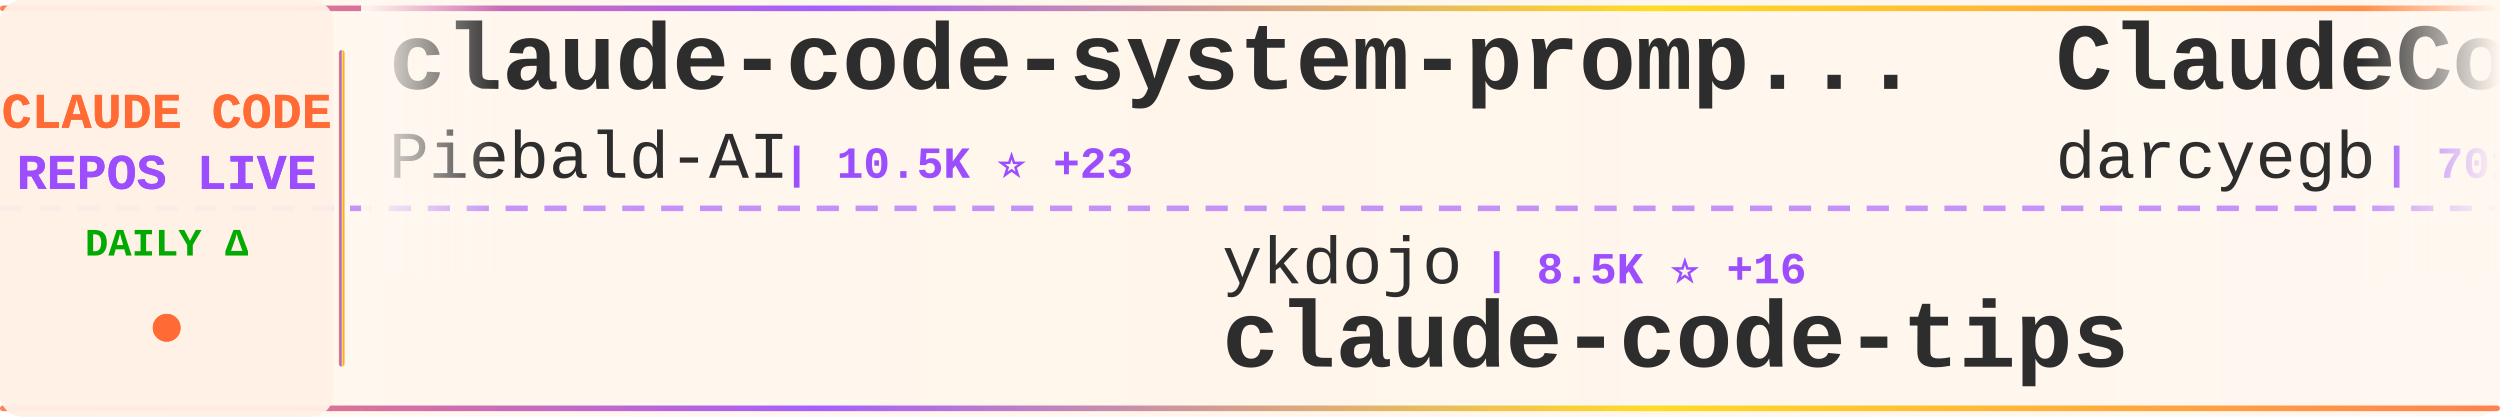
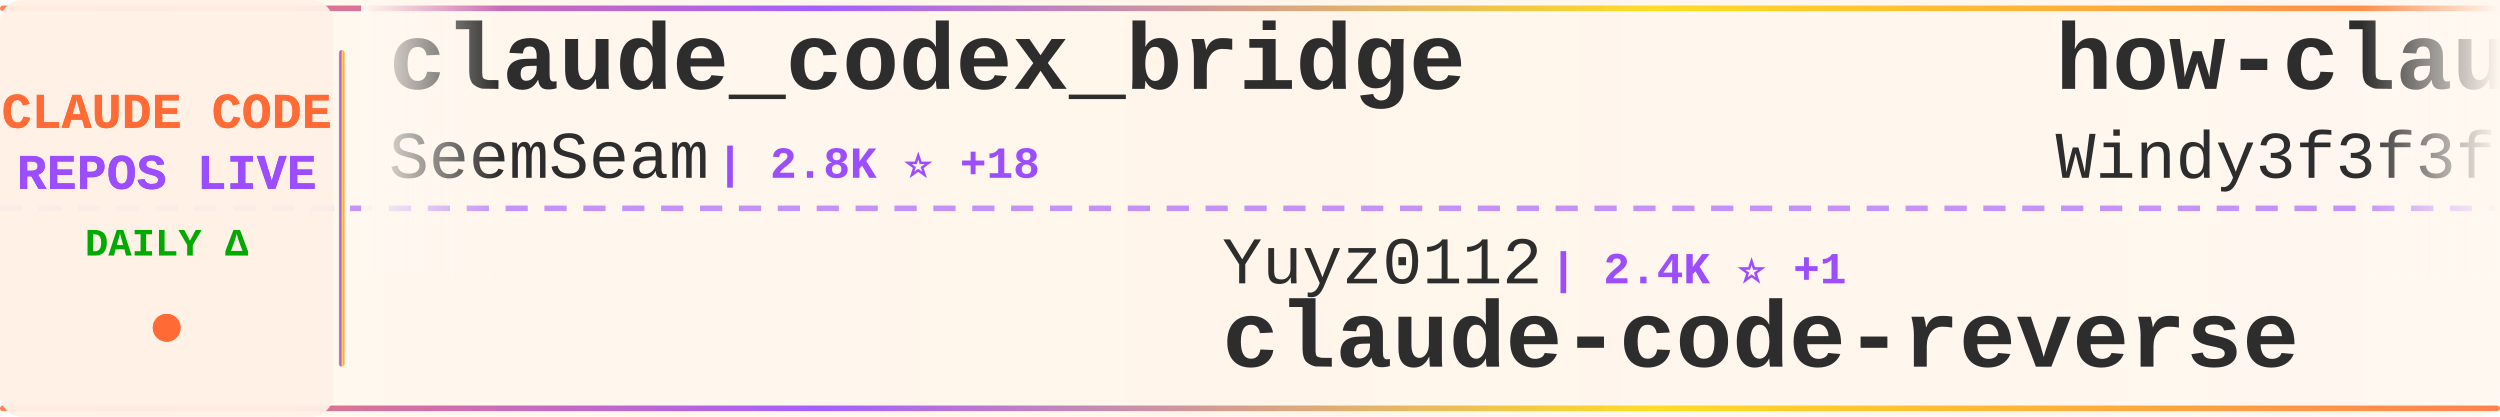
<svg xmlns="http://www.w3.org/2000/svg" width="900" height="150">
  <defs>
    <linearGradient id="tickerBg" x1="0%" y1="0%" x2="100%" y2="0%">
      <stop offset="0%" style="stop-color:#fff8f0;stop-opacity:0.98" />
      <stop offset="50%" style="stop-color:#fff5eb;stop-opacity:1" />
      <stop offset="100%" style="stop-color:#fff8f0;stop-opacity:0.98" />
    </linearGradient>
    <linearGradient id="borderGrad" x1="0%" y1="0%" x2="100%" y2="0%">
      <stop offset="0%" style="stop-color:#FF6B35;stop-opacity:0.85">
        <animate attributeName="stop-opacity" values="0.85;1;0.85" dur="2s" repeatCount="indefinite" />
      </stop>
      <stop offset="33%" style="stop-color:#9C4EFF;stop-opacity:0.9">
        <animate attributeName="stop-opacity" values="0.9;1;0.9" dur="2.2s" repeatCount="indefinite" />
      </stop>
      <stop offset="66%" style="stop-color:#FFD700;stop-opacity:0.85">
        <animate attributeName="stop-opacity" values="0.85;1;0.85" dur="1.8s" repeatCount="indefinite" />
      </stop>
      <stop offset="100%" style="stop-color:#FF6B35;stop-opacity:0.85">
        <animate attributeName="stop-opacity" values="0.85;1;0.85" dur="2s" repeatCount="indefinite" />
      </stop>
    </linearGradient>
    <filter id="textGlow">
      <feGaussianBlur stdDeviation="0.15" result="coloredBlur" />
      <feMerge>
        <feMergeNode in="coloredBlur" />
        <feMergeNode in="SourceGraphic" />
      </feMerge>
    </filter>
    <filter id="metricGlow">
      <feGaussianBlur stdDeviation="0.2" result="coloredBlur" />
      <feMerge>
        <feMergeNode in="coloredBlur" />
        <feMergeNode in="SourceGraphic" />
      </feMerge>
    </filter>
    <linearGradient id="leftFade" x1="0%" y1="0%" x2="100%" y2="0%">
      <stop offset="0%" style="stop-color:#fff8f0;stop-opacity:1" />
      <stop offset="100%" style="stop-color:#fff8f0;stop-opacity:0" />
    </linearGradient>
    <linearGradient id="rightFade" x1="0%" y1="0%" x2="100%" y2="0%">
      <stop offset="0%" style="stop-color:#fff8f0;stop-opacity:0" />
      <stop offset="100%" style="stop-color:#fff8f0;stop-opacity:1" />
    </linearGradient>
  </defs>
  <rect width="900" height="150" fill="url(#tickerBg)" rx="8" />
  <rect x="0" y="2" width="900" height="2" fill="url(#borderGrad)" rx="1" />
  <rect x="0" y="146" width="900" height="2" fill="url(#borderGrad)" rx="1" />
  <line x1="0" y1="75" x2="900" y2="75" stroke="#9C4EFF" stroke-width="2" stroke-dasharray="8 6" opacity="0.6" />
  <rect x="0" y="0" width="120" height="150" fill="#fff0e6" opacity="0.95" rx="8" />
  <text x="60" y="46" font-family="'Courier New', monospace" font-size="18" font-weight="bold" fill="#FF6B35" text-anchor="middle" filter="url(#textGlow)">
    CLAUDE CODE
  </text>
  <text x="60" y="68" font-family="'Courier New', monospace" font-size="18" font-weight="bold" fill="#9C4EFF" text-anchor="middle" filter="url(#textGlow)">
    REPOS LIVE
  </text>
  <text x="60" y="92" font-family="'Courier New', monospace" font-size="14" font-weight="bold" fill="#00aa00" text-anchor="middle">
    DAILY Δ
  </text>
  <circle cx="60" cy="118" r="5" fill="#FF6B35" filter="url(#metricGlow)">
    <animate attributeName="r" values="4;6;4" dur="1.5s" repeatCount="indefinite" />
    <animate attributeName="opacity" values="0.6;1;0.6" dur="1.5s" repeatCount="indefinite" />
  </circle>
  <rect x="122" y="18" width="2" height="114" fill="url(#borderGrad)" rx="1" />
  <clipPath id="tickerClip">
    <rect x="130" y="0" width="770" height="150" />
  </clipPath>
  <g clip-path="url(#tickerClip)">
    <g id="tickerItems">
      <animateTransform attributeName="transform" attributeType="XML" type="translate" from="0 0" to="-3000 0" dur="54s" repeatCount="indefinite" />
      <g transform="translate(0, 0)">
-         <text x="140" y="32" font-family="'Courier New', monospace" font-size="34" font-weight="bold" fill="#2d2d2d">claude-code-system-promp...</text>
-         <text x="140" y="64" font-family="'Courier New', monospace" font-size="24" font-weight="normal" fill="#2d2d2d" opacity="1.0">Piebald-AI</text>
-         <text x="282" y="64" font-family="'Courier New', monospace" font-size="16" font-weight="bold" fill="#9C4EFF"> | 10.5K ⭐ +23</text>
+         <text x="140" y="32" font-family="'Courier New', monospace" font-size="34" font-weight="bold" fill="#2d2d2d">claude_codex_bridge</text>
+         <text x="140" y="64" font-family="'Courier New', monospace" font-size="24" font-weight="normal" fill="#2d2d2d" opacity="1.0">SeemSeam</text>
+         <text x="258" y="64" font-family="'Courier New', monospace" font-size="16" font-weight="bold" fill="#9C4EFF"> | 2.8K ⭐ +18</text>
      </g>
      <g transform="translate(300, 0)">
-         <text x="140" y="102" font-family="'Courier New', monospace" font-size="24" font-weight="normal" fill="#2d2d2d" opacity="1.0">ykdojo</text>
-         <text x="234" y="102" font-family="'Courier New', monospace" font-size="16" font-weight="bold" fill="#9C4EFF"> | 8.5K ⭐ +16</text>
-         <text x="140" y="132" font-family="'Courier New', monospace" font-size="34" font-weight="bold" fill="#2d2d2d">claude-code-tips</text>
+         <text x="140" y="102" font-family="'Courier New', monospace" font-size="24" font-weight="normal" fill="#2d2d2d" opacity="1.0">Yuyz0112</text>
+         <text x="258" y="102" font-family="'Courier New', monospace" font-size="16" font-weight="bold" fill="#9C4EFF"> | 2.4K ⭐ +1</text>
+         <text x="140" y="132" font-family="'Courier New', monospace" font-size="34" font-weight="bold" fill="#2d2d2d">claude-code-reverse</text>
      </g>
      <g transform="translate(600, 0)">
-         <text x="140" y="32" font-family="'Courier New', monospace" font-size="34" font-weight="bold" fill="#2d2d2d">ClaudeCodeAgents</text>
-         <text x="140" y="64" font-family="'Courier New', monospace" font-size="24" font-weight="normal" fill="#2d2d2d" opacity="1.0">darcyegb</text>
-         <text x="258" y="64" font-family="'Courier New', monospace" font-size="16" font-weight="bold" fill="#9C4EFF"> | 701 ⭐</text>
+         <text x="140" y="32" font-family="'Courier New', monospace" font-size="34" font-weight="bold" fill="#2d2d2d">how-claude-code-works</text>
+         <text x="140" y="64" font-family="'Courier New', monospace" font-size="24" font-weight="normal" fill="#2d2d2d" opacity="1.0">Windy3f3f3f3f</text>
+         <text x="318" y="64" font-family="'Courier New', monospace" font-size="16" font-weight="bold" fill="#9C4EFF"> | 2.5K ⭐ +18</text>
      </g>
      <g transform="translate(900, 0)">
-         <text x="140" y="102" font-family="'Courier New', monospace" font-size="24" font-weight="normal" fill="#2d2d2d" opacity="1.0">ChrisWiles</text>
-         <text x="282" y="102" font-family="'Courier New', monospace" font-size="16" font-weight="bold" fill="#9C4EFF"> | 5.9K ⭐ +2</text>
-         <text x="140" y="132" font-family="'Courier New', monospace" font-size="34" font-weight="bold" fill="#2d2d2d">claude-code-showcase</text>
+         <text x="140" y="102" font-family="'Courier New', monospace" font-size="24" font-weight="normal" fill="#2d2d2d" opacity="1.0">davila7</text>
+         <text x="246" y="102" font-family="'Courier New', monospace" font-size="16" font-weight="bold" fill="#9C4EFF"> | 27.6K ⭐ +24</text>
+         <text x="140" y="132" font-family="'Courier New', monospace" font-size="34" font-weight="bold" fill="#2d2d2d">claude-code-templates</text>
      </g>
      <g transform="translate(1200, 0)">
-         <text x="140" y="32" font-family="'Courier New', monospace" font-size="34" font-weight="bold" fill="#2d2d2d">awesome-claude-code-tool...</text>
-         <text x="140" y="64" font-family="'Courier New', monospace" font-size="24" font-weight="normal" fill="#2d2d2d" opacity="1.0">rohitg00</text>
-         <text x="258" y="64" font-family="'Courier New', monospace" font-size="16" font-weight="bold" fill="#9C4EFF"> | 1.8K ⭐ +19</text>
+         <text x="140" y="32" font-family="'Courier New', monospace" font-size="34" font-weight="bold" fill="#2d2d2d">claude-code-from-source</text>
+         <text x="140" y="64" font-family="'Courier New', monospace" font-size="24" font-weight="normal" fill="#2d2d2d" opacity="1.0">alejandrobalderas</text>
+         <text x="366" y="64" font-family="'Courier New', monospace" font-size="16" font-weight="bold" fill="#9C4EFF"> | 2.1K ⭐ +18</text>
      </g>
      <g transform="translate(1500, 0)">
-         <text x="140" y="102" font-family="'Courier New', monospace" font-size="24" font-weight="normal" fill="#2d2d2d" opacity="1.0">wshobson</text>
-         <text x="258" y="102" font-family="'Courier New', monospace" font-size="16" font-weight="bold" fill="#9C4EFF"> | 35.9K ⭐ +62</text>
-         <text x="140" y="132" font-family="'Courier New', monospace" font-size="34" font-weight="bold" fill="#2d2d2d">agents</text>
+         <text x="140" y="102" font-family="'Courier New', monospace" font-size="24" font-weight="normal" fill="#2d2d2d" opacity="1.0">Windy3f3f3f3f</text>
+         <text x="318" y="102" font-family="'Courier New', monospace" font-size="16" font-weight="bold" fill="#9C4EFF"> | 1.3K ⭐ +12</text>
+         <text x="140" y="132" font-family="'Courier New', monospace" font-size="34" font-weight="bold" fill="#2d2d2d">claude-code-from-scratch</text>
      </g>
      <g transform="translate(1800, 0)">
-         <text x="140" y="32" font-family="'Courier New', monospace" font-size="34" font-weight="bold" fill="#2d2d2d">claude-code-source-code-...</text>
-         <text x="140" y="64" font-family="'Courier New', monospace" font-size="24" font-weight="normal" fill="#2d2d2d" opacity="1.0">ghuntley</text>
-         <text x="258" y="64" font-family="'Courier New', monospace" font-size="16" font-weight="bold" fill="#9C4EFF"> | 977 ⭐</text>
+         <text x="140" y="32" font-family="'Courier New', monospace" font-size="34" font-weight="bold" fill="#2d2d2d">claude-code-sourcemap</text>
+         <text x="140" y="64" font-family="'Courier New', monospace" font-size="24" font-weight="normal" fill="#2d2d2d" opacity="1.0">ChinaSiro</text>
+         <text x="270" y="64" font-family="'Courier New', monospace" font-size="16" font-weight="bold" fill="#9C4EFF"> | 9.3K ⭐ +10</text>
      </g>
      <g transform="translate(2100, 0)">
-         <text x="140" y="102" font-family="'Courier New', monospace" font-size="24" font-weight="normal" fill="#2d2d2d" opacity="1.0">1rgs</text>
-         <text x="210" y="102" font-family="'Courier New', monospace" font-size="16" font-weight="bold" fill="#9C4EFF"> | 3.6K ⭐ +3</text>
-         <text x="140" y="132" font-family="'Courier New', monospace" font-size="34" font-weight="bold" fill="#2d2d2d">claude-code-proxy</text>
+         <text x="140" y="102" font-family="'Courier New', monospace" font-size="24" font-weight="normal" fill="#2d2d2d" opacity="1.0">anthropics</text>
+         <text x="282" y="102" font-family="'Courier New', monospace" font-size="16" font-weight="bold" fill="#9C4EFF"> | 4.8K ⭐ +55</text>
+         <text x="140" y="132" font-family="'Courier New', monospace" font-size="34" font-weight="bold" fill="#2d2d2d">claude-code-security-rev...</text>
      </g>
      <g transform="translate(2400, 0)">
-         <text x="140" y="32" font-family="'Courier New', monospace" font-size="34" font-weight="bold" fill="#2d2d2d">Claude-code</text>
-         <text x="140" y="64" font-family="'Courier New', monospace" font-size="24" font-weight="normal" fill="#2d2d2d" opacity="1.0">zstmfhy</text>
-         <text x="246" y="64" font-family="'Courier New', monospace" font-size="16" font-weight="bold" fill="#9C4EFF"> | 190 ⭐</text>
+         <text x="140" y="32" font-family="'Courier New', monospace" font-size="34" font-weight="bold" fill="#2d2d2d">claude-code-local</text>
+         <text x="140" y="64" font-family="'Courier New', monospace" font-size="24" font-weight="normal" fill="#2d2d2d" opacity="1.0">nicedreamzapp</text>
+         <text x="318" y="64" font-family="'Courier New', monospace" font-size="16" font-weight="bold" fill="#9C4EFF"> | 2.7K ⭐ +3</text>
      </g>
      <g transform="translate(2700, 0)">
-         <text x="140" y="102" font-family="'Courier New', monospace" font-size="24" font-weight="normal" fill="#2d2d2d" opacity="1.0">ChinaSiro</text>
-         <text x="270" y="102" font-family="'Courier New', monospace" font-size="16" font-weight="bold" fill="#9C4EFF"> | 9.3K ⭐ +10</text>
-         <text x="140" y="132" font-family="'Courier New', monospace" font-size="34" font-weight="bold" fill="#2d2d2d">claude-code-sourcemap</text>
+         <text x="140" y="102" font-family="'Courier New', monospace" font-size="24" font-weight="normal" fill="#2d2d2d" opacity="1.0">Cranot</text>
+         <text x="234" y="102" font-family="'Courier New', monospace" font-size="16" font-weight="bold" fill="#9C4EFF"> | 2.8K ⭐</text>
+         <text x="140" y="132" font-family="'Courier New', monospace" font-size="34" font-weight="bold" fill="#2d2d2d">claude-code-guide</text>
      </g>
      <g transform="translate(3000, 0)">
-         <text x="140" y="32" font-family="'Courier New', monospace" font-size="34" font-weight="bold" fill="#2d2d2d">claude-code-system-promp...</text>
-         <text x="140" y="64" font-family="'Courier New', monospace" font-size="24" font-weight="normal" fill="#2d2d2d" opacity="1.0">Piebald-AI</text>
-         <text x="282" y="64" font-family="'Courier New', monospace" font-size="16" font-weight="bold" fill="#9C4EFF"> | 10.5K ⭐ +23</text>
+         <text x="140" y="32" font-family="'Courier New', monospace" font-size="34" font-weight="bold" fill="#2d2d2d">claude_codex_bridge</text>
+         <text x="140" y="64" font-family="'Courier New', monospace" font-size="24" font-weight="normal" fill="#2d2d2d" opacity="1.0">SeemSeam</text>
+         <text x="258" y="64" font-family="'Courier New', monospace" font-size="16" font-weight="bold" fill="#9C4EFF"> | 2.8K ⭐ +18</text>
      </g>
      <g transform="translate(3300, 0)">
-         <text x="140" y="102" font-family="'Courier New', monospace" font-size="24" font-weight="normal" fill="#2d2d2d" opacity="1.0">ykdojo</text>
-         <text x="234" y="102" font-family="'Courier New', monospace" font-size="16" font-weight="bold" fill="#9C4EFF"> | 8.5K ⭐ +16</text>
-         <text x="140" y="132" font-family="'Courier New', monospace" font-size="34" font-weight="bold" fill="#2d2d2d">claude-code-tips</text>
+         <text x="140" y="102" font-family="'Courier New', monospace" font-size="24" font-weight="normal" fill="#2d2d2d" opacity="1.0">Yuyz0112</text>
+         <text x="258" y="102" font-family="'Courier New', monospace" font-size="16" font-weight="bold" fill="#9C4EFF"> | 2.4K ⭐ +1</text>
+         <text x="140" y="132" font-family="'Courier New', monospace" font-size="34" font-weight="bold" fill="#2d2d2d">claude-code-reverse</text>
      </g>
      <g transform="translate(3600, 0)">
-         <text x="140" y="32" font-family="'Courier New', monospace" font-size="34" font-weight="bold" fill="#2d2d2d">ClaudeCodeAgents</text>
-         <text x="140" y="64" font-family="'Courier New', monospace" font-size="24" font-weight="normal" fill="#2d2d2d" opacity="1.0">darcyegb</text>
-         <text x="258" y="64" font-family="'Courier New', monospace" font-size="16" font-weight="bold" fill="#9C4EFF"> | 701 ⭐</text>
+         <text x="140" y="32" font-family="'Courier New', monospace" font-size="34" font-weight="bold" fill="#2d2d2d">how-claude-code-works</text>
+         <text x="140" y="64" font-family="'Courier New', monospace" font-size="24" font-weight="normal" fill="#2d2d2d" opacity="1.0">Windy3f3f3f3f</text>
+         <text x="318" y="64" font-family="'Courier New', monospace" font-size="16" font-weight="bold" fill="#9C4EFF"> | 2.5K ⭐ +18</text>
      </g>
      <g transform="translate(3900, 0)">
-         <text x="140" y="102" font-family="'Courier New', monospace" font-size="24" font-weight="normal" fill="#2d2d2d" opacity="1.0">ChrisWiles</text>
-         <text x="282" y="102" font-family="'Courier New', monospace" font-size="16" font-weight="bold" fill="#9C4EFF"> | 5.9K ⭐ +2</text>
-         <text x="140" y="132" font-family="'Courier New', monospace" font-size="34" font-weight="bold" fill="#2d2d2d">claude-code-showcase</text>
+         <text x="140" y="102" font-family="'Courier New', monospace" font-size="24" font-weight="normal" fill="#2d2d2d" opacity="1.0">davila7</text>
+         <text x="246" y="102" font-family="'Courier New', monospace" font-size="16" font-weight="bold" fill="#9C4EFF"> | 27.6K ⭐ +24</text>
+         <text x="140" y="132" font-family="'Courier New', monospace" font-size="34" font-weight="bold" fill="#2d2d2d">claude-code-templates</text>
      </g>
    </g>
  </g>
  <rect x="130" y="0" width="50" height="100" fill="url(#leftFade)" />
  <rect x="850" y="0" width="50" height="100" fill="url(#rightFade)" />
</svg>
